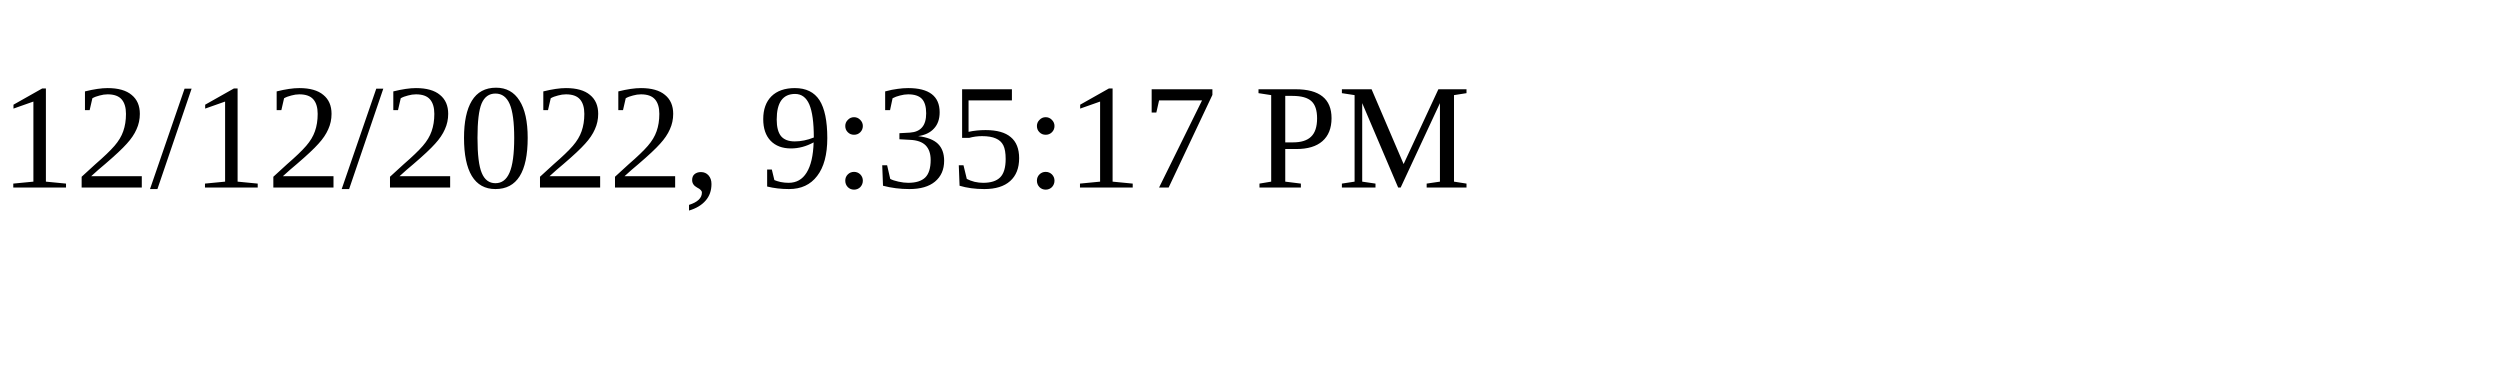
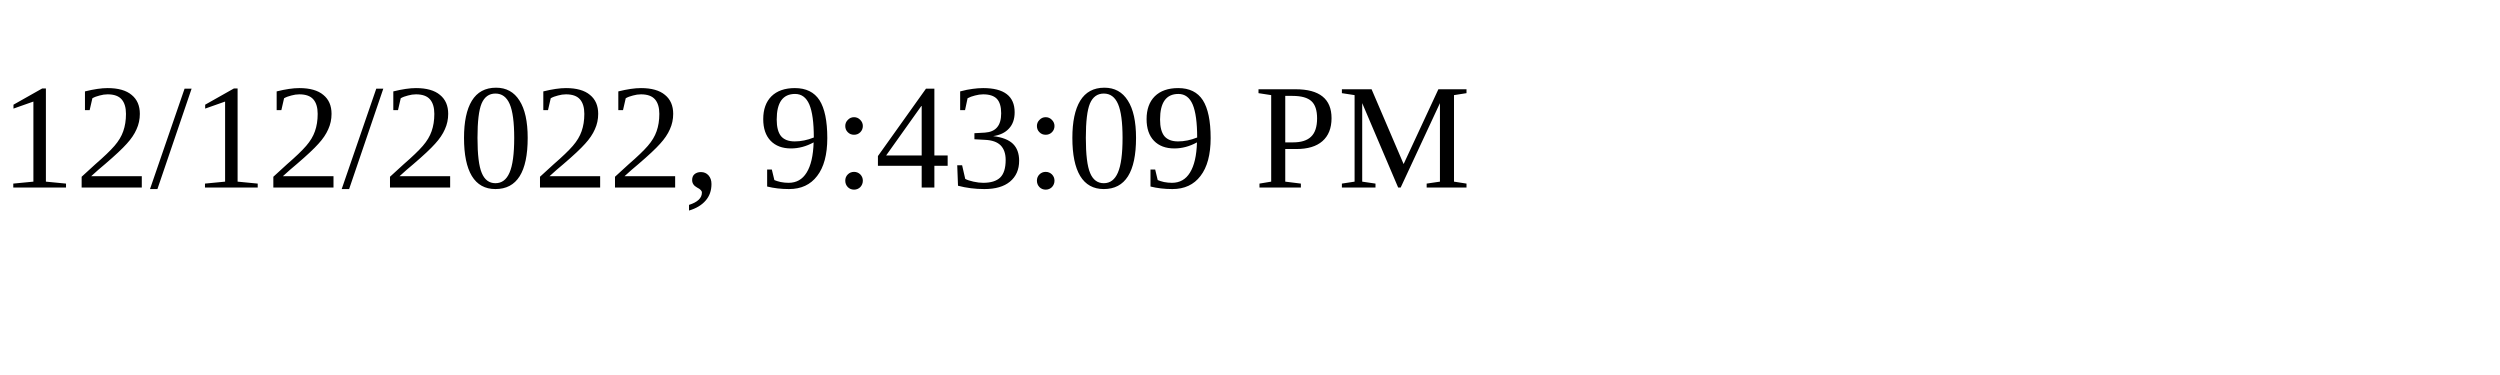
<svg xmlns="http://www.w3.org/2000/svg" height="30" width="200">
-   <text x="0" y="15">12/12/2022, 9:35:17 PM</text>
+   <text x="0" y="15">12/12/2022, 9:43:09 PM</text>
</svg>
